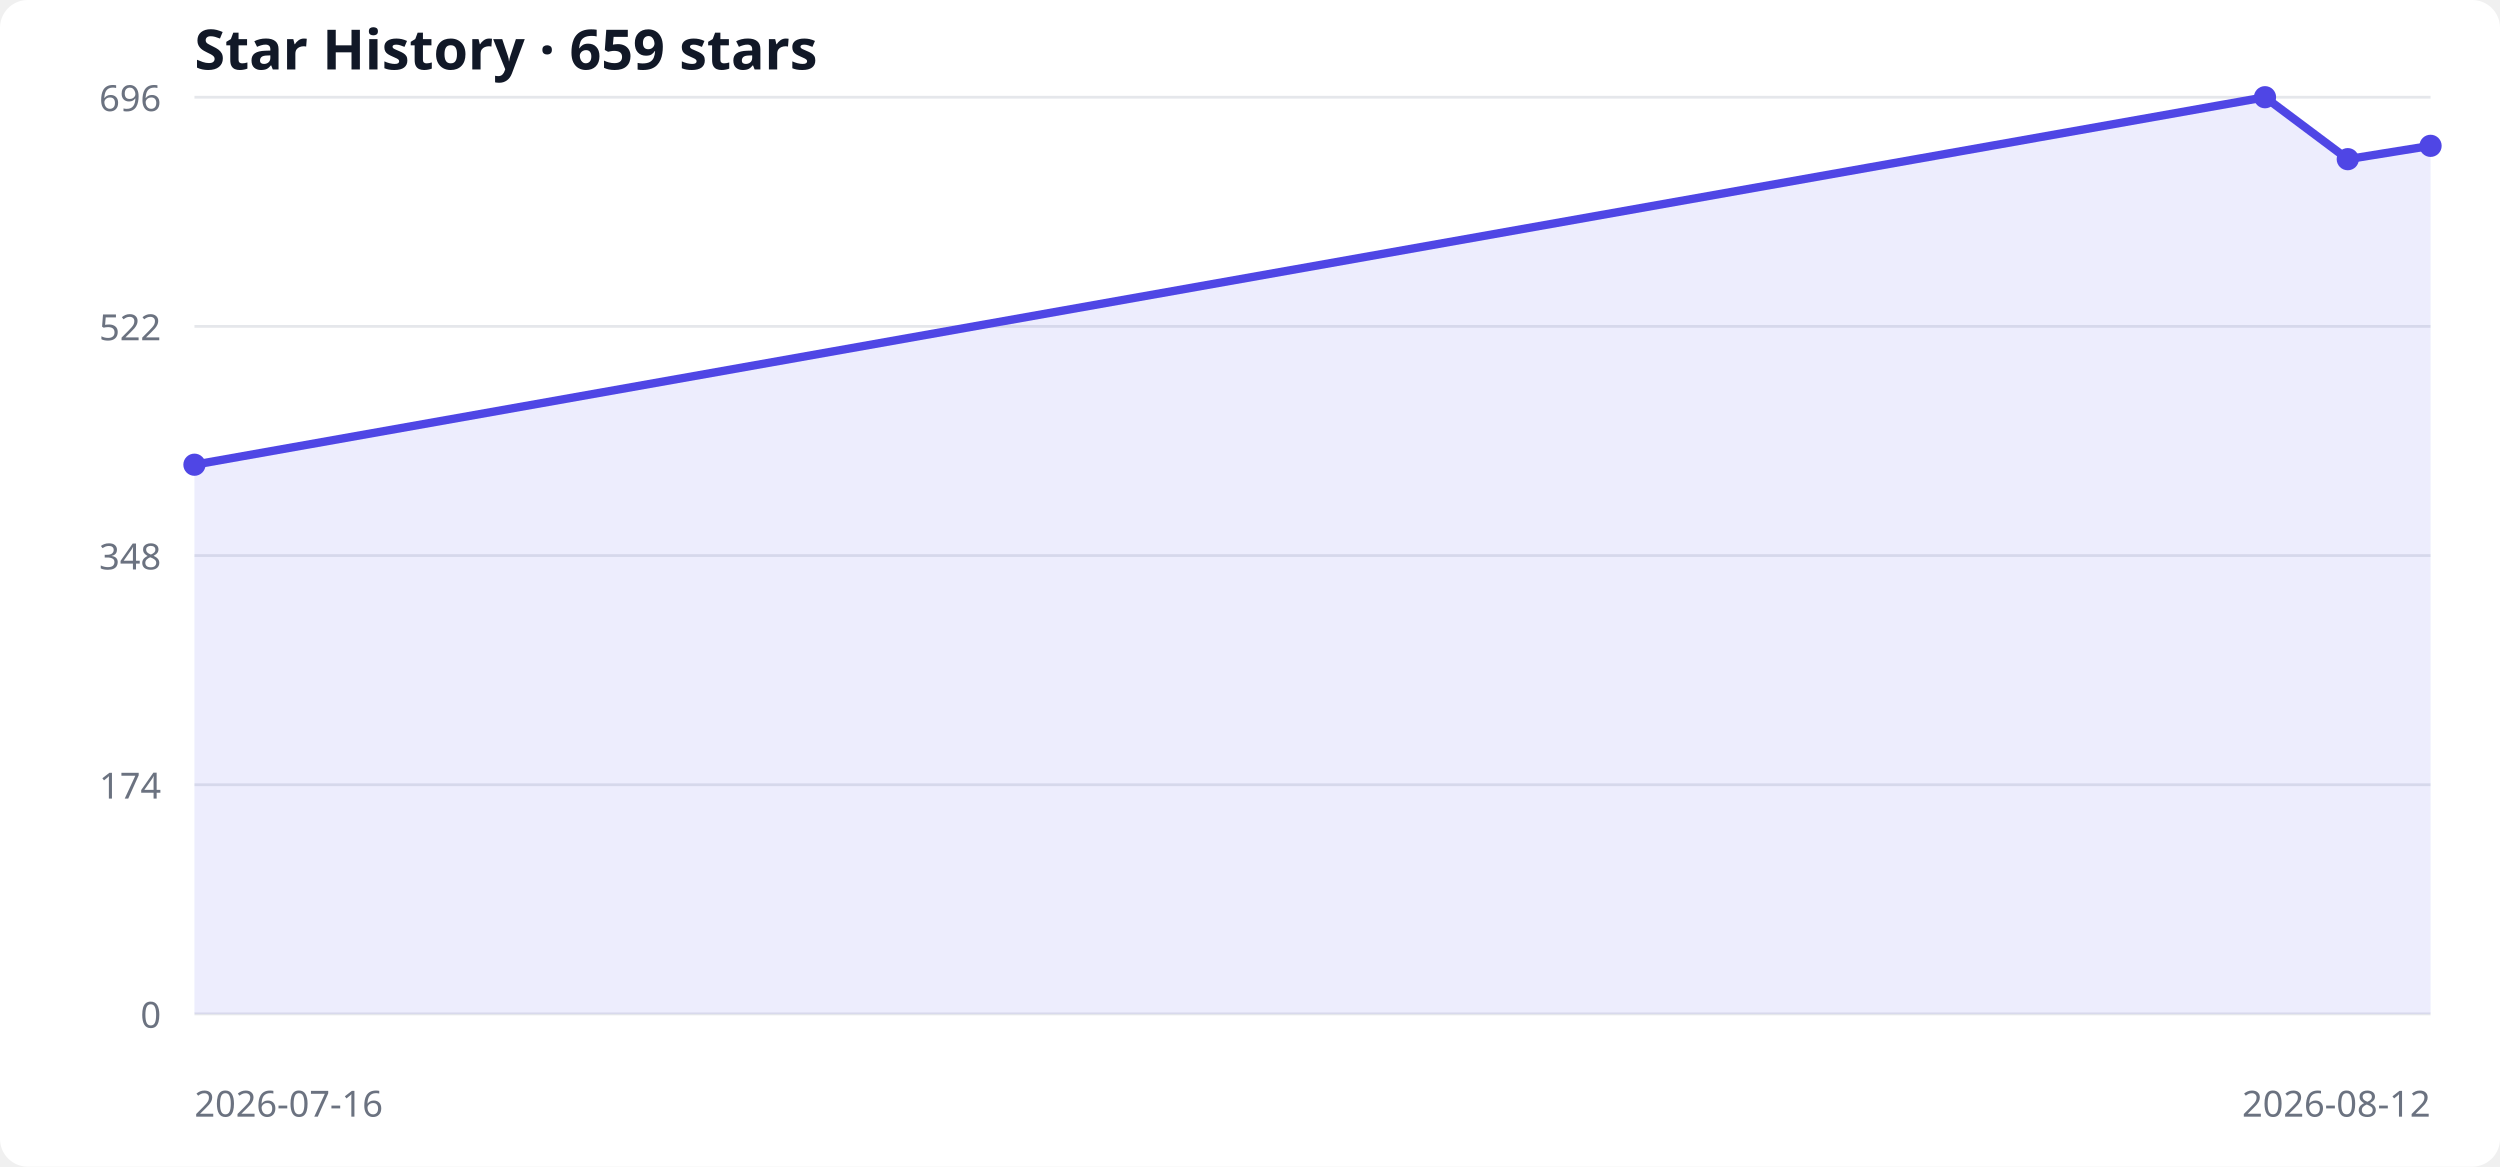
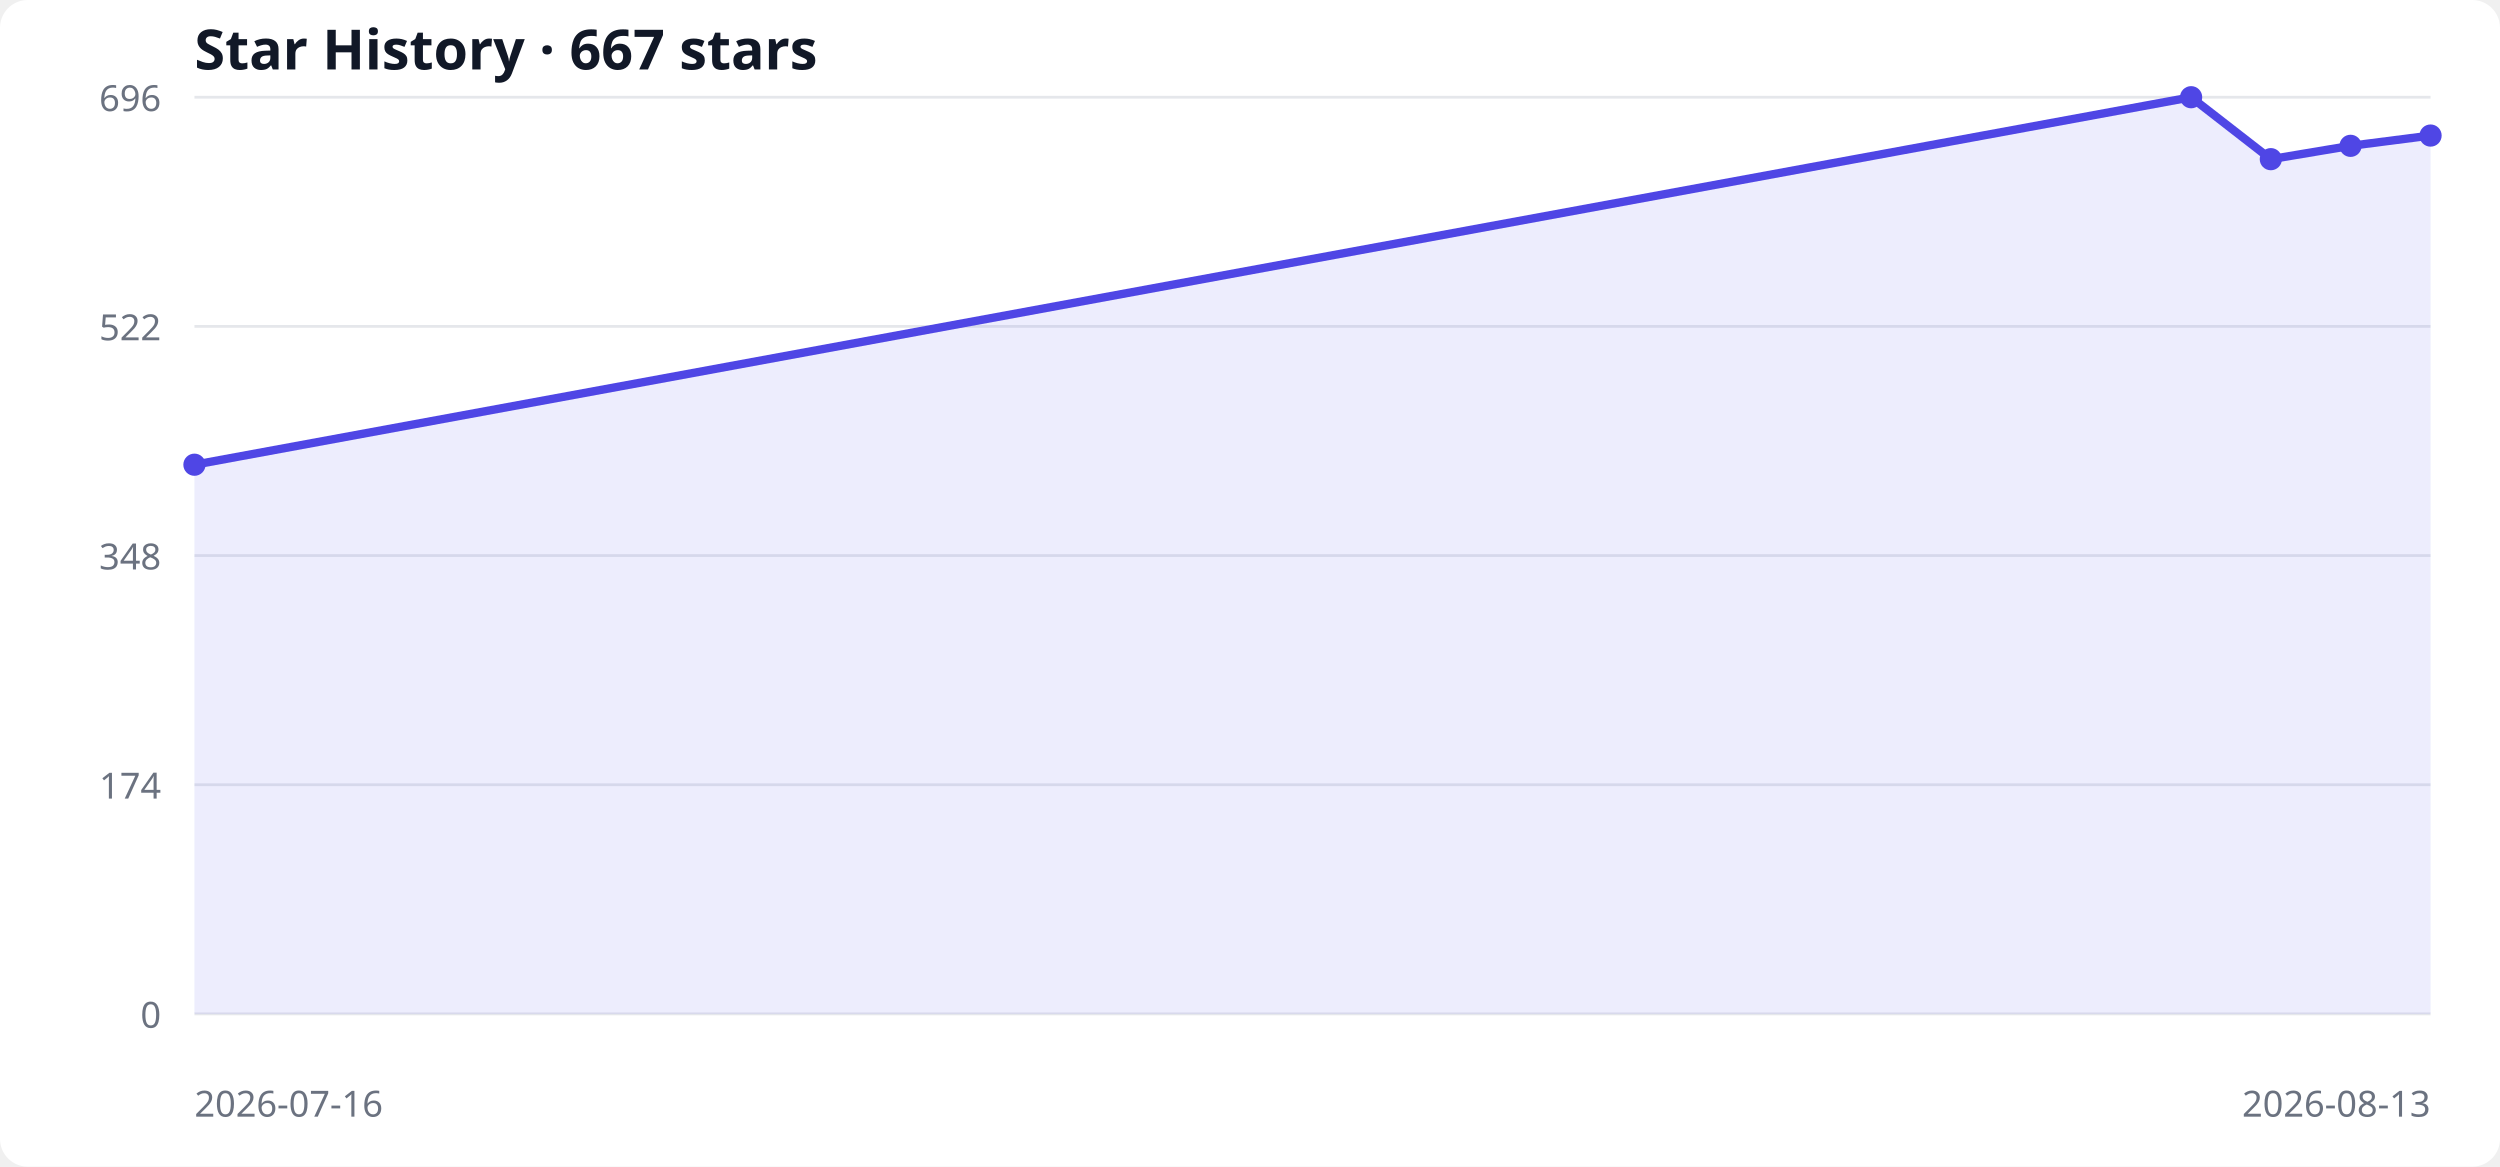
<svg xmlns="http://www.w3.org/2000/svg" width="900" height="420" viewBox="0 0 900 420" role="img" aria-labelledby="title desc">
  <style>
  .bg { fill: #ffffff; } .grid { stroke: #e5e7eb; stroke-width: 1; }
  .label { fill: #6b7280; font: 13px system-ui, sans-serif; }
  .title { fill: #111827; font: 600 20px system-ui, sans-serif; }
  .area { fill: #6366f1; opacity: .12; } .line { fill: none; stroke: #4f46e5; stroke-width: 3; } .point { fill: #4f46e5; }
  @media (prefers-color-scheme: dark) { .bg { fill: #0d1117; } .grid { stroke: #30363d; } .label { fill: #8b949e; } .title { fill: #f0f6fc; } .area { fill: #818cf8; } .line { stroke: #818cf8; } .point { fill: #818cf8; } }
</style>
  <rect class="bg" width="100%" height="100%" rx="10" />
-   <text x="70" y="25" class="title">Star History · 659 stars</text>
+   <text x="70" y="25" class="title">Star History · 667 stars</text>
  <line x1="70" y1="365.0" x2="875" y2="365.0" class="grid" />
  <text x="58" y="370.0" text-anchor="end" class="label">0</text>
  <line x1="70" y1="282.5" x2="875" y2="282.5" class="grid" />
  <text x="58" y="287.5" text-anchor="end" class="label">174</text>
  <line x1="70" y1="200.0" x2="875" y2="200.0" class="grid" />
  <text x="58" y="205.0" text-anchor="end" class="label">348</text>
  <line x1="70" y1="117.5" x2="875" y2="117.5" class="grid" />
  <text x="58" y="122.5" text-anchor="end" class="label">522</text>
  <line x1="70" y1="35.0" x2="875" y2="35.0" class="grid" />
  <text x="58" y="40.0" text-anchor="end" class="label">696</text>
-   <polygon points="70,365 70.0,167.3 815.4,35.0 845.2,57.3 875.0,52.5 875,365" class="area" />
-   <polyline points="70.0,167.3 815.4,35.0 845.2,57.3 875.0,52.5" class="line" />
+   <polygon points="70,365 70.0,167.3 788.8,35.0 817.5,57.3 846.2,52.5 875.0,48.8 875,365" class="area" />
+   <polyline points="70.0,167.3 788.8,35.0 817.5,57.3 846.2,52.5 875.0,48.8" class="line" />
  <circle cx="70.0" cy="167.3" r="4" class="point" />
-   <circle cx="815.4" cy="35.0" r="4" class="point" />
-   <circle cx="845.2" cy="57.3" r="4" class="point" />
-   <circle cx="875.0" cy="52.5" r="4" class="point" />
+   <circle cx="788.8" cy="35.0" r="4" class="point" />
+   <circle cx="817.5" cy="57.3" r="4" class="point" />
+   <circle cx="846.2" cy="52.5" r="4" class="point" />
+   <circle cx="875.0" cy="48.8" r="4" class="point" />
  <text x="70" y="402" class="label">2026-07-16</text>
-   <text x="875" y="402" text-anchor="end" class="label">2026-08-12</text>
+   <text x="875" y="402" text-anchor="end" class="label">2026-08-13</text>
</svg>
